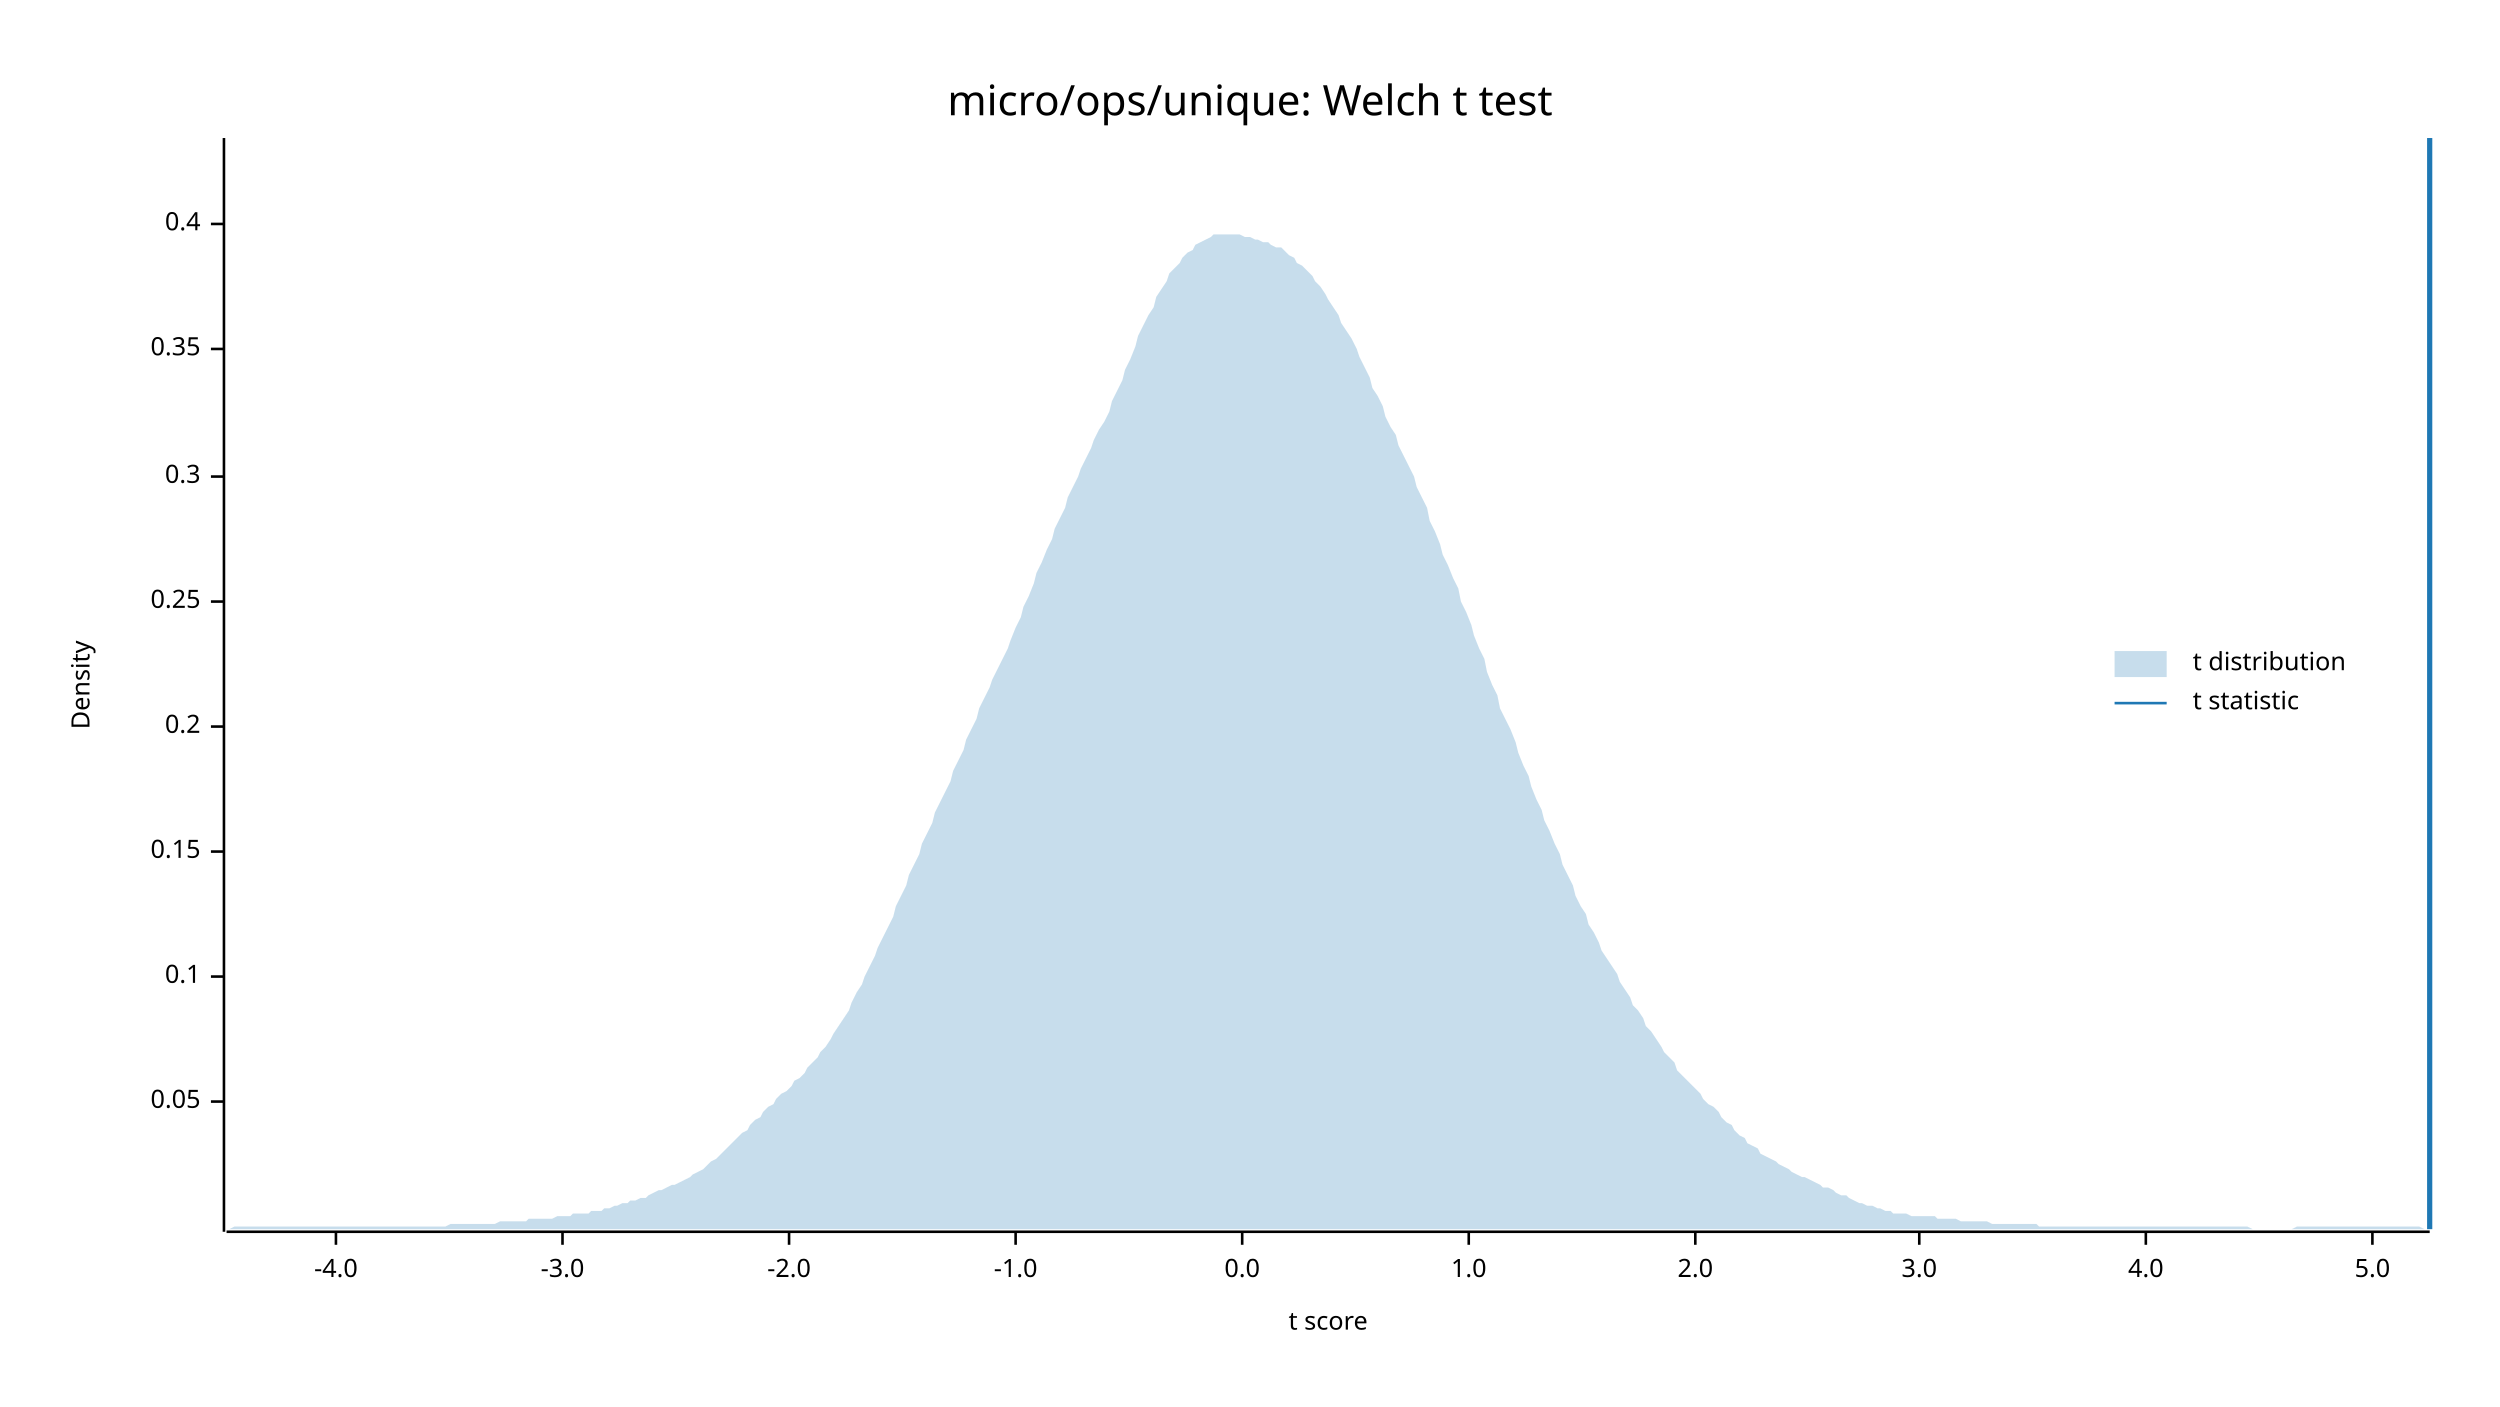
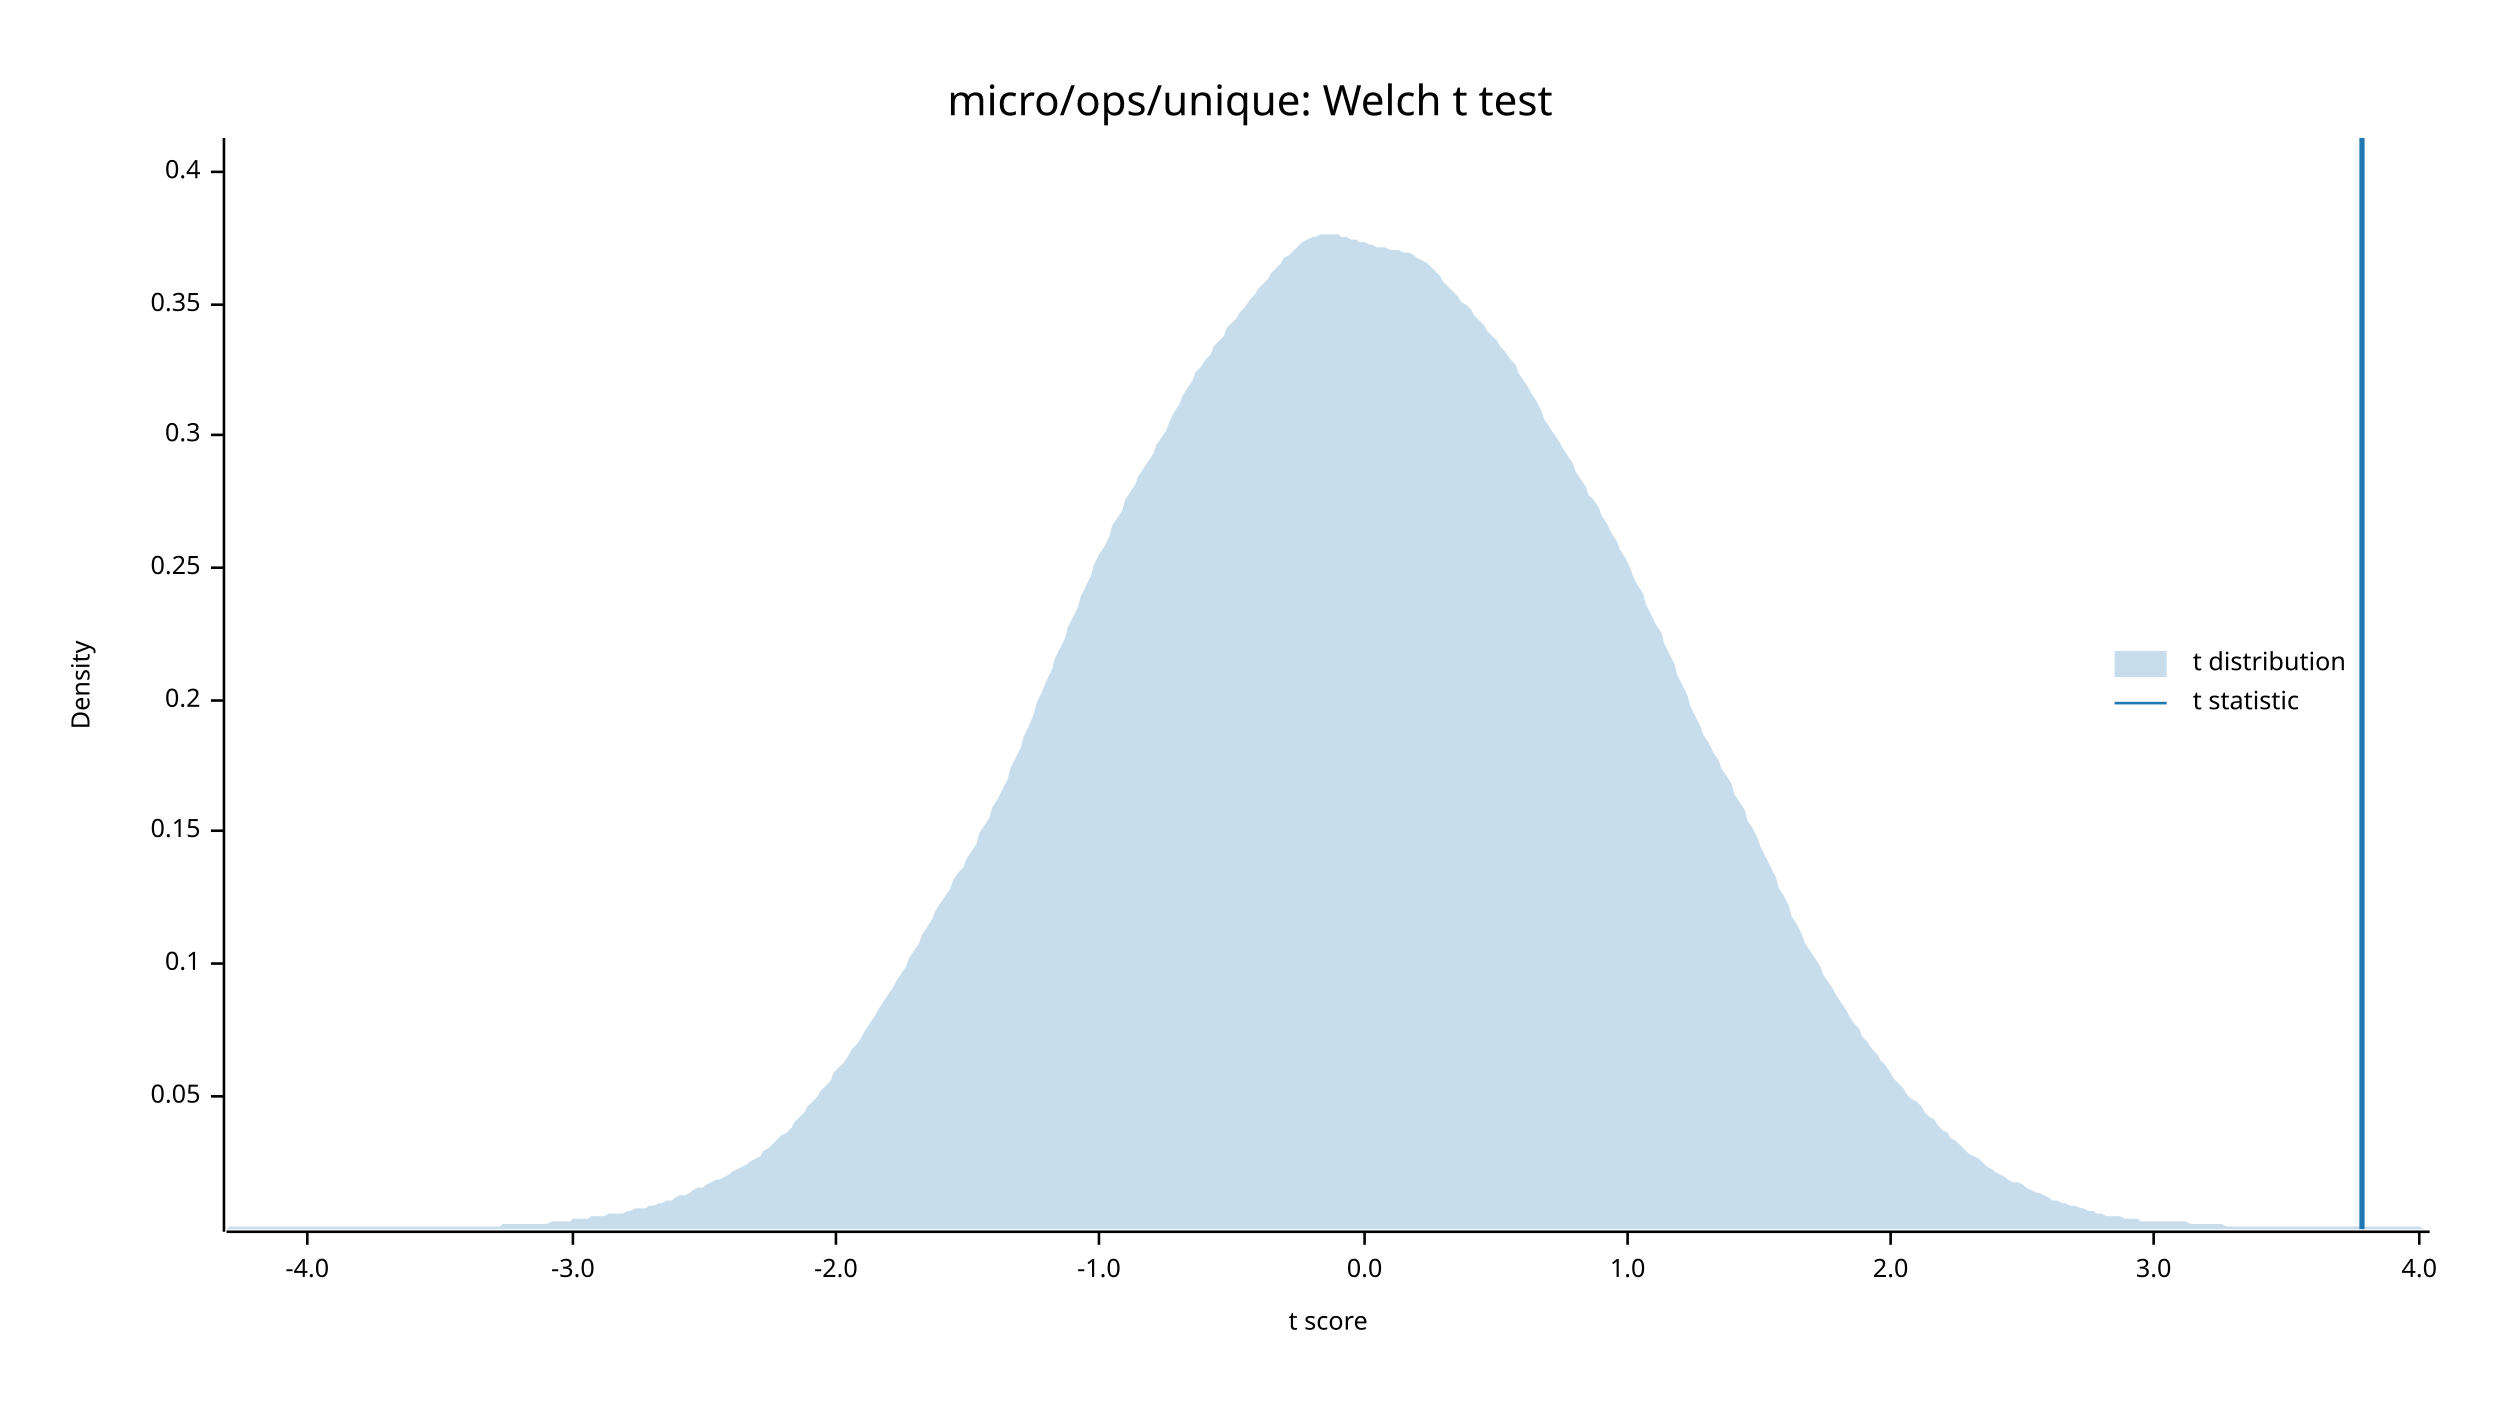
<svg xmlns="http://www.w3.org/2000/svg" width="960" height="540" viewBox="0 0 960 540">
  <text x="480" y="32" dy="0.76em" text-anchor="middle" font-family="sans-serif" font-size="16.129" opacity="1" fill="#000000">
micro/ops/unique: Welch t test
</text>
  <text x="27" y="263" dy="0.76em" text-anchor="middle" font-family="sans-serif" font-size="9.677" opacity="1" fill="#000000" transform="rotate(270, 27, 263)">
Density
</text>
  <text x="510" y="513" dy="-0.5ex" text-anchor="middle" font-family="sans-serif" font-size="9.677" opacity="1" fill="#000000">
t score
</text>
  <polyline fill="none" opacity="1" stroke="#000000" stroke-width="1" points="86,53 86,473 " />
-   <text x="77" y="423" dy="0.5ex" text-anchor="end" font-family="sans-serif" font-size="9.677" opacity="1" fill="#000000">
+   <text x="77" y="421" dy="0.5ex" text-anchor="end" font-family="sans-serif" font-size="9.677" opacity="1" fill="#000000">
0.05
</text>
-   <polyline fill="none" opacity="1" stroke="#000000" stroke-width="1" points="81,423 86,423 " />
-   <text x="77" y="375" dy="0.5ex" text-anchor="end" font-family="sans-serif" font-size="9.677" opacity="1" fill="#000000">
+   <polyline fill="none" opacity="1" stroke="#000000" stroke-width="1" points="81,421 86,421 " />
+   <text x="77" y="370" dy="0.5ex" text-anchor="end" font-family="sans-serif" font-size="9.677" opacity="1" fill="#000000">
0.1
</text>
-   <polyline fill="none" opacity="1" stroke="#000000" stroke-width="1" points="81,375 86,375 " />
-   <text x="77" y="327" dy="0.5ex" text-anchor="end" font-family="sans-serif" font-size="9.677" opacity="1" fill="#000000">
+   <polyline fill="none" opacity="1" stroke="#000000" stroke-width="1" points="81,370 86,370 " />
+   <text x="77" y="319" dy="0.5ex" text-anchor="end" font-family="sans-serif" font-size="9.677" opacity="1" fill="#000000">
0.15
</text>
-   <polyline fill="none" opacity="1" stroke="#000000" stroke-width="1" points="81,327 86,327 " />
-   <text x="77" y="279" dy="0.5ex" text-anchor="end" font-family="sans-serif" font-size="9.677" opacity="1" fill="#000000">
+   <polyline fill="none" opacity="1" stroke="#000000" stroke-width="1" points="81,319 86,319 " />
+   <text x="77" y="269" dy="0.5ex" text-anchor="end" font-family="sans-serif" font-size="9.677" opacity="1" fill="#000000">
0.2
</text>
-   <polyline fill="none" opacity="1" stroke="#000000" stroke-width="1" points="81,279 86,279 " />
-   <text x="77" y="231" dy="0.5ex" text-anchor="end" font-family="sans-serif" font-size="9.677" opacity="1" fill="#000000">
+   <polyline fill="none" opacity="1" stroke="#000000" stroke-width="1" points="81,269 86,269 " />
+   <text x="77" y="218" dy="0.5ex" text-anchor="end" font-family="sans-serif" font-size="9.677" opacity="1" fill="#000000">
0.25
</text>
-   <polyline fill="none" opacity="1" stroke="#000000" stroke-width="1" points="81,231 86,231 " />
-   <text x="77" y="183" dy="0.5ex" text-anchor="end" font-family="sans-serif" font-size="9.677" opacity="1" fill="#000000">
+   <polyline fill="none" opacity="1" stroke="#000000" stroke-width="1" points="81,218 86,218 " />
+   <text x="77" y="167" dy="0.5ex" text-anchor="end" font-family="sans-serif" font-size="9.677" opacity="1" fill="#000000">
0.3
</text>
-   <polyline fill="none" opacity="1" stroke="#000000" stroke-width="1" points="81,183 86,183 " />
-   <text x="77" y="134" dy="0.5ex" text-anchor="end" font-family="sans-serif" font-size="9.677" opacity="1" fill="#000000">
+   <polyline fill="none" opacity="1" stroke="#000000" stroke-width="1" points="81,167 86,167 " />
+   <text x="77" y="117" dy="0.5ex" text-anchor="end" font-family="sans-serif" font-size="9.677" opacity="1" fill="#000000">
0.35
</text>
-   <polyline fill="none" opacity="1" stroke="#000000" stroke-width="1" points="81,134 86,134 " />
-   <text x="77" y="86" dy="0.5ex" text-anchor="end" font-family="sans-serif" font-size="9.677" opacity="1" fill="#000000">
+   <polyline fill="none" opacity="1" stroke="#000000" stroke-width="1" points="81,117 86,117 " />
+   <text x="77" y="66" dy="0.5ex" text-anchor="end" font-family="sans-serif" font-size="9.677" opacity="1" fill="#000000">
0.4
</text>
-   <polyline fill="none" opacity="1" stroke="#000000" stroke-width="1" points="81,86 86,86 " />
+   <polyline fill="none" opacity="1" stroke="#000000" stroke-width="1" points="81,66 86,66 " />
  <polyline fill="none" opacity="1" stroke="#000000" stroke-width="1" points="87,473 933,473 " />
-   <text x="129" y="483" dy="0.76em" text-anchor="middle" font-family="sans-serif" font-size="9.677" opacity="1" fill="#000000">
+   <text x="118" y="483" dy="0.76em" text-anchor="middle" font-family="sans-serif" font-size="9.677" opacity="1" fill="#000000">
-4.0
</text>
-   <polyline fill="none" opacity="1" stroke="#000000" stroke-width="1" points="129,473 129,478 " />
-   <text x="216" y="483" dy="0.76em" text-anchor="middle" font-family="sans-serif" font-size="9.677" opacity="1" fill="#000000">
+   <polyline fill="none" opacity="1" stroke="#000000" stroke-width="1" points="118,473 118,478 " />
+   <text x="220" y="483" dy="0.76em" text-anchor="middle" font-family="sans-serif" font-size="9.677" opacity="1" fill="#000000">
-3.0
</text>
-   <polyline fill="none" opacity="1" stroke="#000000" stroke-width="1" points="216,473 216,478 " />
-   <text x="303" y="483" dy="0.76em" text-anchor="middle" font-family="sans-serif" font-size="9.677" opacity="1" fill="#000000">
+   <polyline fill="none" opacity="1" stroke="#000000" stroke-width="1" points="220,473 220,478 " />
+   <text x="321" y="483" dy="0.76em" text-anchor="middle" font-family="sans-serif" font-size="9.677" opacity="1" fill="#000000">
-2.0
</text>
-   <polyline fill="none" opacity="1" stroke="#000000" stroke-width="1" points="303,473 303,478 " />
-   <text x="390" y="483" dy="0.76em" text-anchor="middle" font-family="sans-serif" font-size="9.677" opacity="1" fill="#000000">
+   <polyline fill="none" opacity="1" stroke="#000000" stroke-width="1" points="321,473 321,478 " />
+   <text x="422" y="483" dy="0.76em" text-anchor="middle" font-family="sans-serif" font-size="9.677" opacity="1" fill="#000000">
-1.0
</text>
-   <polyline fill="none" opacity="1" stroke="#000000" stroke-width="1" points="390,473 390,478 " />
-   <text x="477" y="483" dy="0.76em" text-anchor="middle" font-family="sans-serif" font-size="9.677" opacity="1" fill="#000000">
+   <polyline fill="none" opacity="1" stroke="#000000" stroke-width="1" points="422,473 422,478 " />
+   <text x="524" y="483" dy="0.76em" text-anchor="middle" font-family="sans-serif" font-size="9.677" opacity="1" fill="#000000">
0.0
</text>
-   <polyline fill="none" opacity="1" stroke="#000000" stroke-width="1" points="477,473 477,478 " />
-   <text x="564" y="483" dy="0.76em" text-anchor="middle" font-family="sans-serif" font-size="9.677" opacity="1" fill="#000000">
+   <polyline fill="none" opacity="1" stroke="#000000" stroke-width="1" points="524,473 524,478 " />
+   <text x="625" y="483" dy="0.76em" text-anchor="middle" font-family="sans-serif" font-size="9.677" opacity="1" fill="#000000">
1.0
</text>
-   <polyline fill="none" opacity="1" stroke="#000000" stroke-width="1" points="564,473 564,478 " />
-   <text x="651" y="483" dy="0.76em" text-anchor="middle" font-family="sans-serif" font-size="9.677" opacity="1" fill="#000000">
+   <polyline fill="none" opacity="1" stroke="#000000" stroke-width="1" points="625,473 625,478 " />
+   <text x="726" y="483" dy="0.76em" text-anchor="middle" font-family="sans-serif" font-size="9.677" opacity="1" fill="#000000">
2.0
</text>
-   <polyline fill="none" opacity="1" stroke="#000000" stroke-width="1" points="651,473 651,478 " />
-   <text x="737" y="483" dy="0.76em" text-anchor="middle" font-family="sans-serif" font-size="9.677" opacity="1" fill="#000000">
+   <polyline fill="none" opacity="1" stroke="#000000" stroke-width="1" points="726,473 726,478 " />
+   <text x="827" y="483" dy="0.76em" text-anchor="middle" font-family="sans-serif" font-size="9.677" opacity="1" fill="#000000">
3.0
</text>
-   <polyline fill="none" opacity="1" stroke="#000000" stroke-width="1" points="737,473 737,478 " />
-   <text x="824" y="483" dy="0.76em" text-anchor="middle" font-family="sans-serif" font-size="9.677" opacity="1" fill="#000000">
+   <polyline fill="none" opacity="1" stroke="#000000" stroke-width="1" points="827,473 827,478 " />
+   <text x="929" y="483" dy="0.76em" text-anchor="middle" font-family="sans-serif" font-size="9.677" opacity="1" fill="#000000">
4.0
</text>
-   <polyline fill="none" opacity="1" stroke="#000000" stroke-width="1" points="824,473 824,478 " />
-   <text x="911" y="483" dy="0.76em" text-anchor="middle" font-family="sans-serif" font-size="9.677" opacity="1" fill="#000000">
- 5.0
- </text>
-   <polyline fill="none" opacity="1" stroke="#000000" stroke-width="1" points="911,473 911,478 " />
-   <polygon opacity="0.25" fill="#1F78B4" points="87,472 88,472 90,471 92,471 93,471 95,471 97,471 98,471 100,471 102,471 103,471 105,471 107,471 109,471 110,471 112,471 114,471 115,471 117,471 119,471 120,471 122,471 124,471 125,471 127,471 129,471 131,471 132,471 134,471 136,471 137,471 139,471 141,471 142,471 144,471 146,471 148,471 149,471 151,471 153,471 154,471 156,471 158,471 159,471 161,471 163,471 164,471 166,471 168,471 170,471 171,471 173,470 175,470 176,470 178,470 180,470 181,470 183,470 185,470 187,470 188,470 190,470 192,469 193,469 195,469 197,469 198,469 200,469 202,469 203,468 205,468 207,468 209,468 210,468 212,468 214,467 215,467 217,467 219,467 220,466 222,466 224,466 226,466 227,465 229,465 231,465 232,464 234,464 236,463 237,463 239,462 241,462 242,461 244,461 246,460 248,460 249,459 251,458 253,457 254,457 256,456 258,455 259,455 261,454 263,453 265,452 266,451 268,450 270,449 271,448 273,446 275,445 276,444 278,442 280,440 281,439 283,437 285,435 287,434 288,432 290,430 292,429 293,427 295,425 297,424 298,422 300,420 302,419 304,417 305,415 307,414 309,412 310,410 312,408 314,406 315,404 317,402 319,399 320,397 322,394 324,391 326,388 327,385 329,381 331,378 332,375 334,371 336,367 337,364 339,360 341,356 343,352 344,348 346,344 348,340 349,336 351,332 353,328 354,324 356,320 358,316 359,312 361,308 363,304 365,300 366,296 368,292 370,288 371,284 373,280 375,276 376,272 378,268 380,264 381,261 383,257 385,253 387,249 388,246 390,241 392,237 393,233 395,229 397,224 398,220 400,216 402,211 404,207 405,203 407,199 409,195 410,191 412,187 414,183 415,180 417,176 419,172 420,169 422,165 424,162 426,158 427,154 429,150 431,146 432,142 434,138 436,133 437,129 439,125 441,121 443,118 444,114 446,111 448,108 449,105 451,103 453,101 454,99 456,97 458,96 459,94 461,93 463,92 465,91 466,90 468,90 470,90 471,90 473,90 475,90 476,90 478,91 480,91 482,92 483,92 485,93 487,93 488,94 490,95 492,95 493,96 495,98 497,99 498,101 500,102 502,104 504,106 505,108 507,110 509,113 510,115 512,118 514,121 515,124 517,127 519,130 521,134 522,137 524,141 526,145 527,149 529,152 531,156 532,160 534,164 536,167 537,171 539,175 541,179 543,183 544,187 546,191 548,195 549,200 551,204 553,209 554,213 556,217 558,222 560,226 561,231 563,235 565,240 566,244 568,249 570,253 571,258 573,263 575,267 576,272 578,276 580,280 582,285 583,289 585,294 587,298 588,302 590,307 592,311 593,315 595,319 597,324 599,328 600,332 602,336 604,340 605,344 607,348 609,351 610,355 612,358 614,362 615,365 617,368 619,371 621,374 622,377 624,380 626,383 627,386 629,388 631,391 632,394 634,396 636,399 638,402 639,404 641,406 643,408 644,411 646,413 648,415 649,416 651,418 653,420 654,422 656,424 658,425 660,427 661,429 663,431 665,432 666,434 668,436 670,437 671,439 673,440 675,441 676,443 678,444 680,445 682,446 683,447 685,448 687,449 688,450 690,451 692,452 693,452 695,453 697,454 699,455 700,456 702,456 704,457 705,458 707,459 709,459 710,460 712,461 714,462 715,462 717,463 719,463 721,464 722,464 724,465 726,465 727,466 729,466 731,466 732,466 734,467 736,467 738,467 739,467 741,467 743,467 744,468 746,468 748,468 749,468 751,468 753,469 754,469 756,469 758,469 760,469 761,469 763,469 765,470 766,470 768,470 770,470 771,470 773,470 775,470 777,470 778,470 780,470 782,470 783,471 785,471 787,471 788,471 790,471 792,471 793,471 795,471 797,471 799,471 800,471 802,471 804,471 805,471 807,471 809,471 810,471 812,471 814,471 816,471 817,471 819,471 821,471 822,471 824,471 826,471 827,471 829,471 831,471 832,471 834,471 836,471 838,471 839,471 841,471 843,471 844,471 846,471 848,471 849,471 851,471 853,471 855,471 856,471 858,471 860,471 861,471 863,471 865,472 866,472 868,472 870,472 871,472 873,472 875,472 877,472 878,472 880,472 882,471 883,471 885,471 887,471 888,471 890,471 892,471 894,471 895,471 897,471 899,471 900,471 902,471 904,471 905,471 907,471 909,471 910,471 912,471 914,471 916,471 917,471 919,471 921,471 922,471 924,471 926,471 927,471 929,471 931,472 933,472 933,472 87,472 " />
-   <polyline fill="none" opacity="1" stroke="#1F78B4" stroke-width="2" points="933,472 933,53 " />
+   <polyline fill="none" opacity="1" stroke="#000000" stroke-width="1" points="929,473 929,478 " />
+   <polygon opacity="0.25" fill="#1F78B4" points="87,472 88,471 90,471 92,471 93,471 95,471 97,471 98,471 100,471 102,471 103,471 105,471 107,471 109,471 110,471 112,471 114,471 115,471 117,471 119,471 120,471 122,471 124,471 125,471 127,471 129,471 131,471 132,471 134,471 136,471 137,471 139,471 141,471 142,471 144,471 146,471 148,471 149,471 151,471 153,471 154,471 156,471 158,471 159,471 161,471 163,471 164,471 166,471 168,471 170,471 171,471 173,471 175,471 176,471 178,471 180,471 181,471 183,471 185,471 187,471 188,471 190,471 192,471 193,470 195,470 197,470 198,470 200,470 202,470 203,470 205,470 207,470 209,470 210,470 212,469 214,469 215,469 217,469 219,469 220,468 222,468 224,468 226,468 227,467 229,467 231,467 232,467 234,466 236,466 237,466 239,466 241,465 242,465 244,464 246,464 248,464 249,463 251,463 253,462 254,462 256,461 258,461 259,460 261,459 263,459 265,458 266,457 268,456 270,456 271,455 273,454 275,453 276,453 278,452 280,451 281,450 283,449 285,448 287,447 288,446 290,445 292,444 293,442 295,441 297,439 298,438 300,436 302,435 304,433 305,431 307,429 309,427 310,425 312,423 314,421 315,419 317,417 319,415 320,412 322,410 324,408 326,405 327,403 329,401 331,398 332,396 334,393 336,390 337,388 339,385 341,382 343,379 344,377 346,374 348,371 349,368 351,365 353,362 354,359 356,356 358,353 359,350 361,347 363,344 365,341 366,338 368,335 370,333 371,330 373,327 375,324 376,320 378,317 380,314 381,310 383,307 385,303 387,299 388,295 390,291 392,287 393,283 395,279 397,274 398,270 400,266 402,261 404,257 405,253 407,249 409,245 410,241 412,237 414,233 415,229 417,225 419,221 420,217 422,213 424,210 426,206 427,202 429,199 431,196 432,192 434,189 436,186 437,183 439,180 441,177 443,174 444,171 446,168 448,165 449,162 451,158 453,155 454,152 456,149 458,146 459,143 461,141 463,138 465,136 466,133 468,131 470,129 471,126 473,124 475,122 476,120 478,118 480,115 482,113 483,111 485,109 487,107 488,105 490,103 492,101 493,99 495,98 497,96 498,95 500,93 502,92 504,91 505,91 507,90 509,90 510,90 512,90 514,90 515,91 517,91 519,92 521,92 522,93 524,93 526,94 527,94 529,95 531,95 532,95 534,96 536,96 537,96 539,97 541,97 543,98 544,99 546,100 548,101 549,102 551,104 553,106 554,108 556,110 558,112 560,114 561,116 563,117 565,119 566,121 568,123 570,125 571,127 573,129 575,131 576,133 578,135 580,138 582,140 583,143 585,146 587,149 588,151 590,154 592,158 593,161 595,164 597,167 599,170 600,172 602,175 604,178 605,181 607,184 609,187 610,190 612,192 614,195 615,198 617,201 619,205 621,208 622,211 624,214 626,218 627,221 629,225 631,228 632,232 634,236 636,240 638,243 639,247 641,251 643,255 644,259 646,263 648,267 649,271 651,275 653,279 654,282 656,285 658,289 660,292 661,295 663,298 665,301 666,305 668,308 670,311 671,315 673,318 675,322 676,325 678,329 680,333 682,337 683,341 685,344 687,348 688,352 690,355 692,359 693,362 695,365 697,368 699,371 700,374 702,377 704,380 705,382 707,385 709,388 710,390 712,393 714,395 715,398 717,400 719,403 721,405 722,407 724,409 726,412 727,414 729,416 731,418 732,420 734,422 736,423 738,425 739,427 741,429 743,430 744,432 746,434 748,435 749,437 751,438 753,440 754,441 756,443 758,444 760,445 761,446 763,448 765,449 766,450 768,451 770,452 771,453 773,454 775,454 777,455 778,456 780,457 782,458 783,458 785,459 787,460 788,461 790,461 792,462 793,462 795,463 797,463 799,464 800,464 802,465 804,465 805,466 807,466 809,467 810,467 812,467 814,467 816,468 817,468 819,468 821,468 822,469 824,469 826,469 827,469 829,469 831,469 832,469 834,469 836,469 838,469 839,469 841,470 843,470 844,470 846,470 848,470 849,470 851,470 853,470 855,471 856,471 858,471 860,471 861,471 863,471 865,471 866,471 868,471 870,471 871,471 873,471 875,471 877,471 878,471 880,471 882,471 883,471 885,471 887,471 888,471 890,471 892,471 894,471 895,471 897,471 899,471 900,471 902,471 904,471 905,471 907,471 909,471 910,471 912,471 914,471 916,471 917,471 919,471 921,471 922,471 924,471 926,471 927,471 929,471 931,472 933,472 933,472 87,472 " />
+   <polyline fill="none" opacity="1" stroke="#1F78B4" stroke-width="2" points="907,472 907,53 " />
  <text x="842" y="250" dy="0.76em" text-anchor="start" font-family="sans-serif" font-size="9.677" opacity="1" fill="#000000">
t distribution
</text>
  <text x="842" y="265" dy="0.76em" text-anchor="start" font-family="sans-serif" font-size="9.677" opacity="1" fill="#000000">
t statistic
</text>
  <rect x="812" y="250" width="20" height="10" opacity="0.25" fill="#1F78B4" stroke="none" />
  <polyline fill="none" opacity="1" stroke="#1F78B4" stroke-width="1" points="812,270 832,270 " />
</svg>
